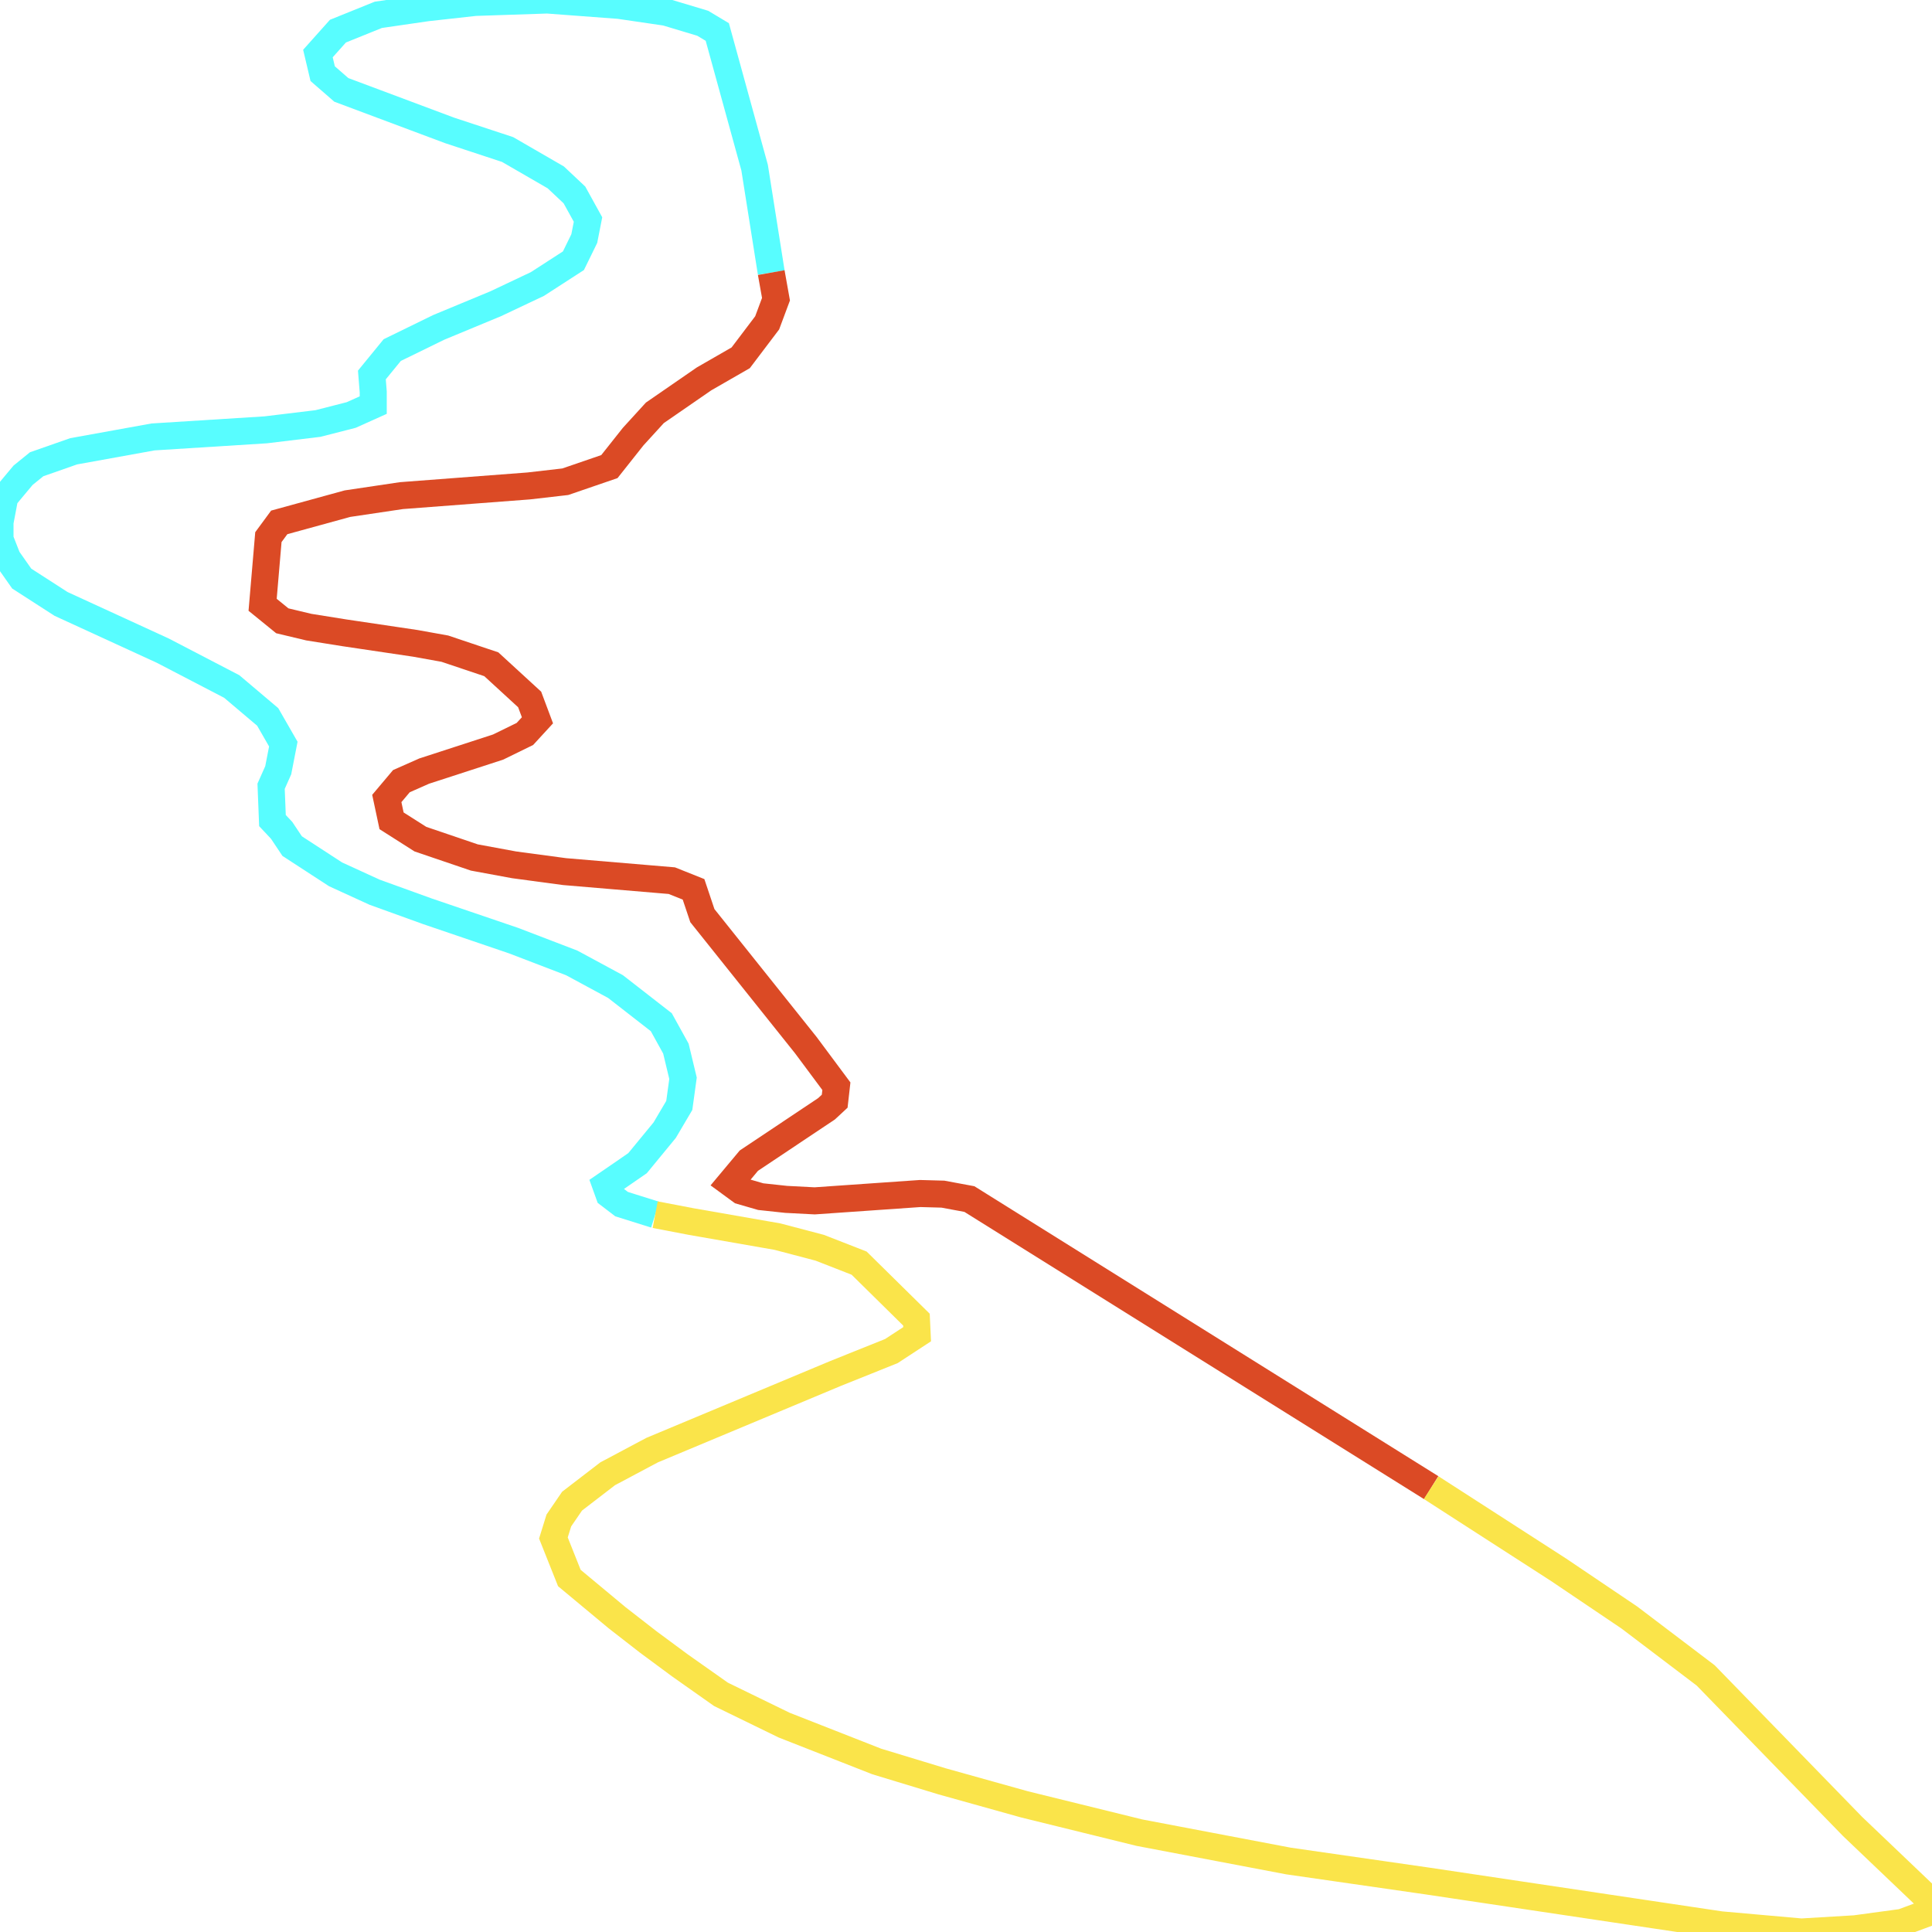
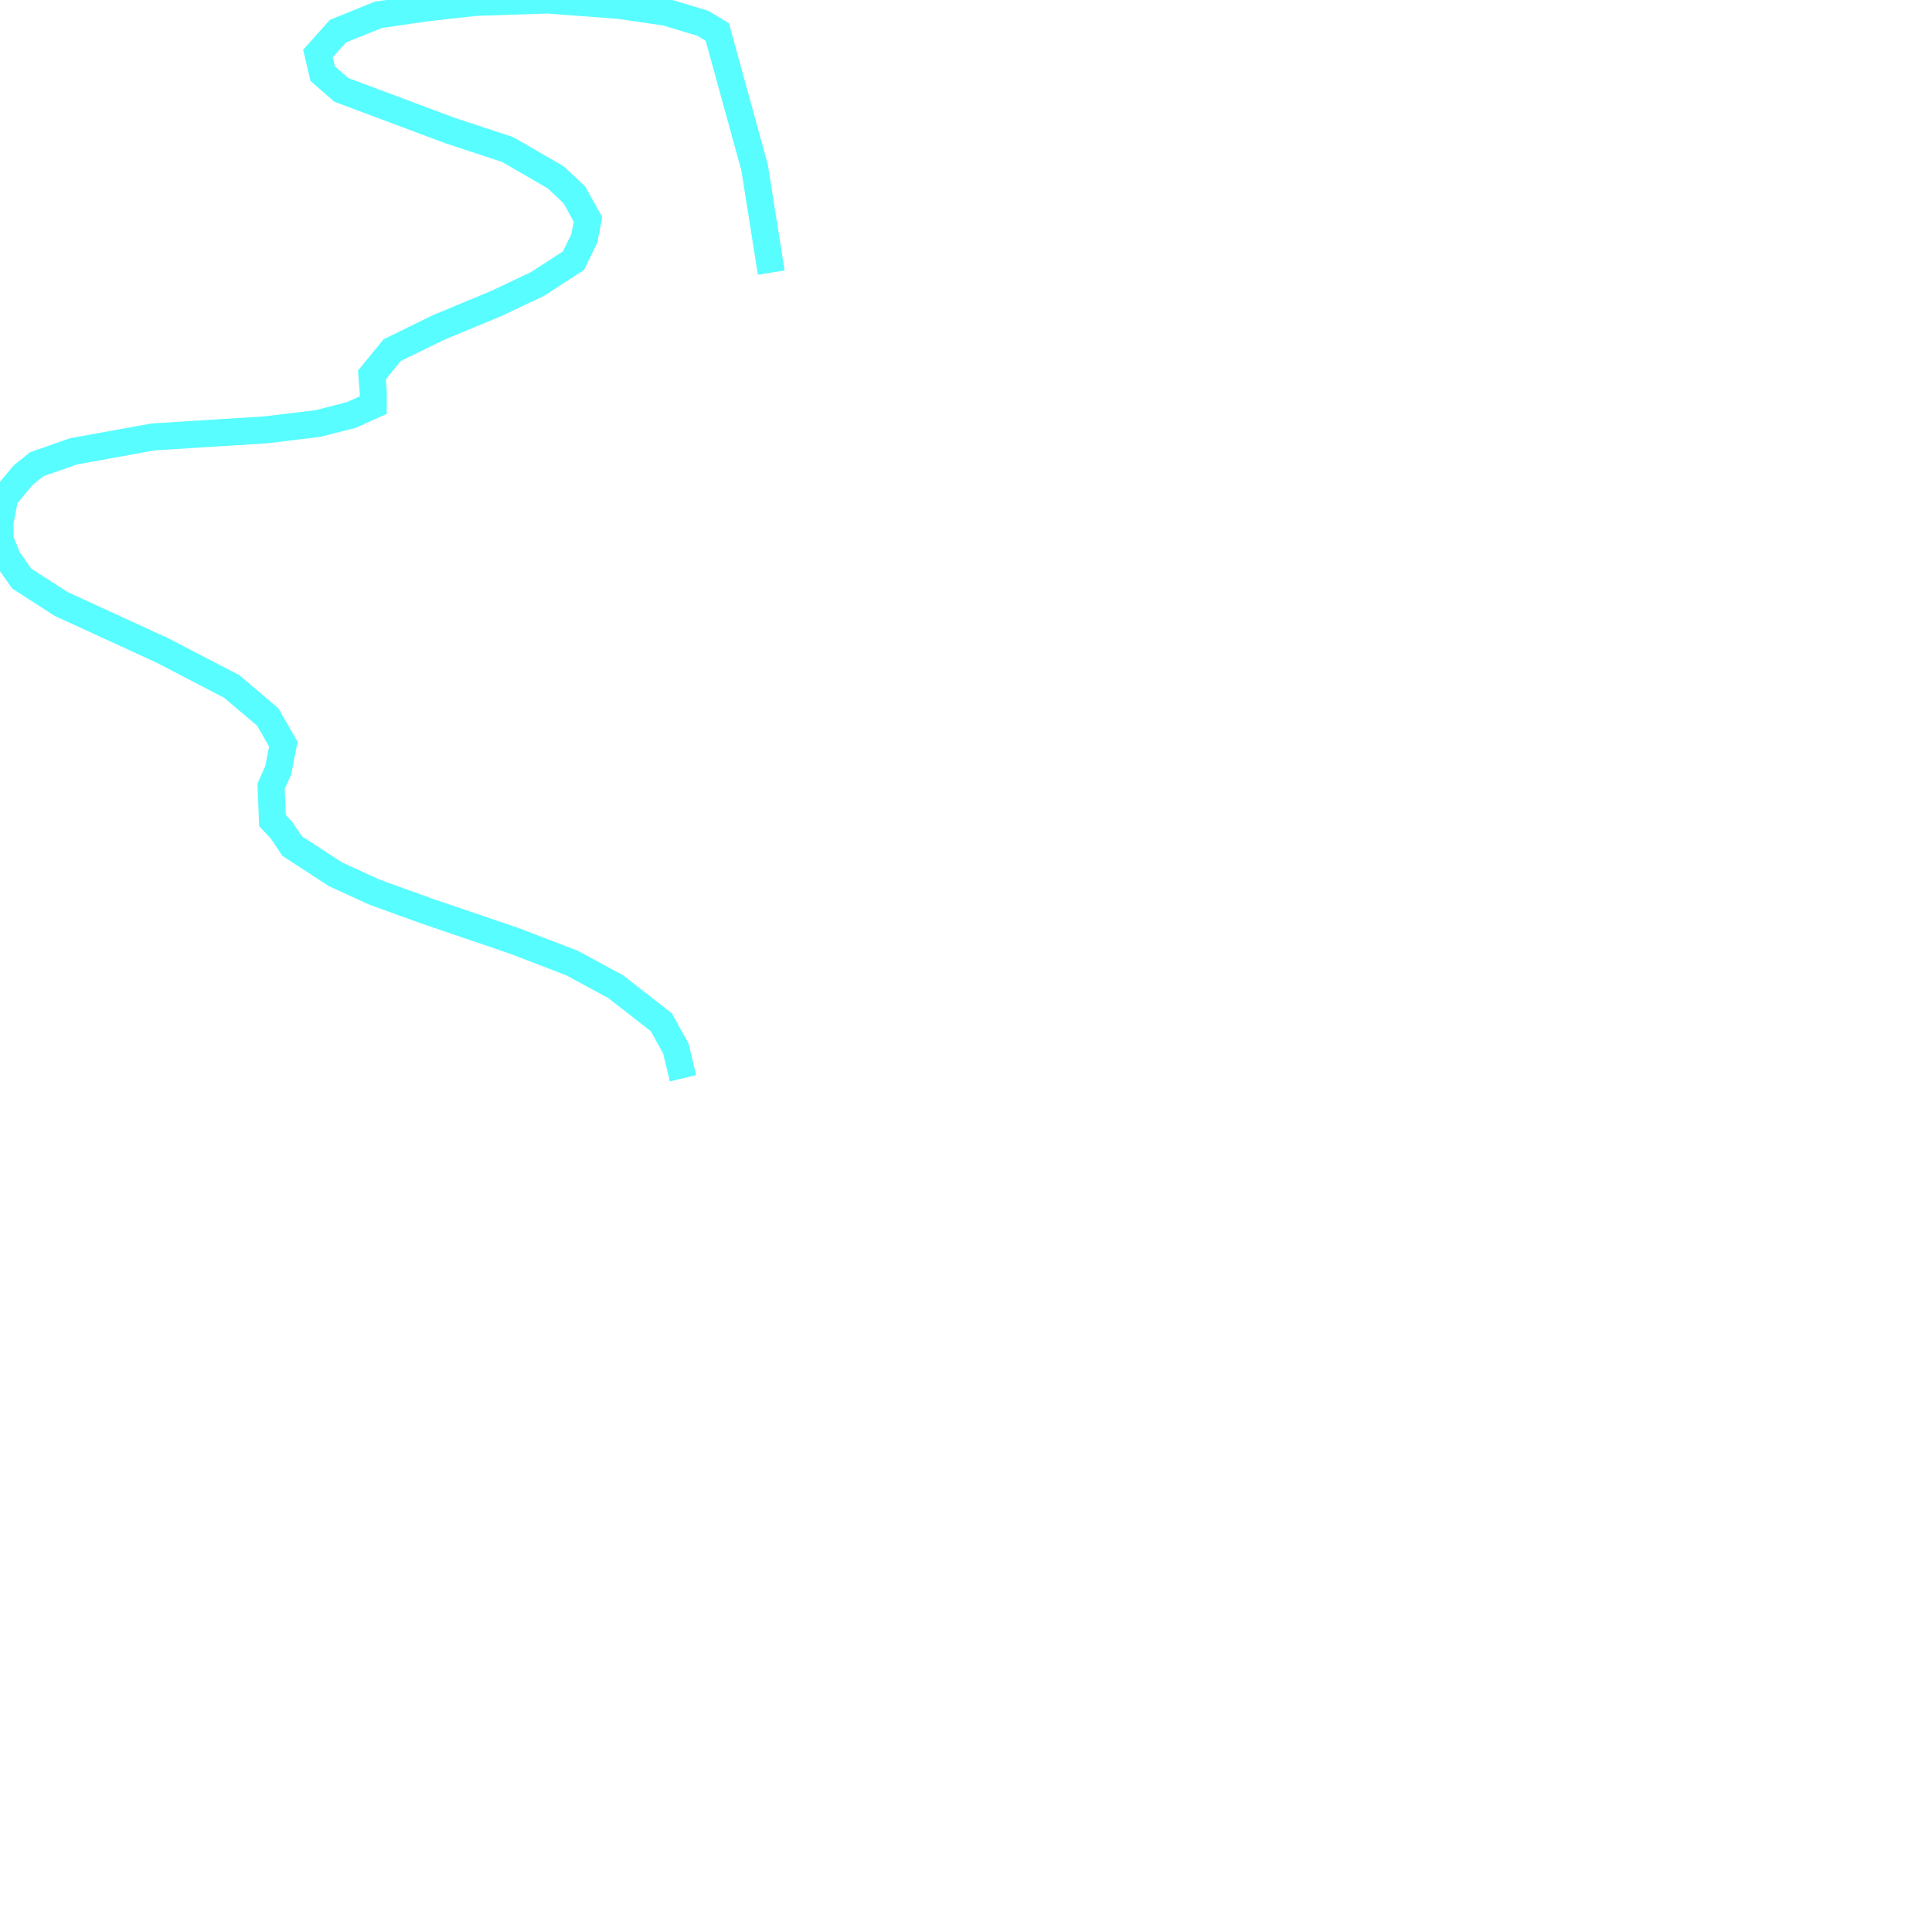
<svg xmlns="http://www.w3.org/2000/svg" width="500" height="500">
-   <path d="M199.596,70.546 L195.293,43.382 L185.634,8.28 L181.858,6.018 L172.374,3.171 L160.256,1.394 L141.64,0.0 L122.936,0.626 L110.555,1.999 L97.91,3.837 L87.46,8.058 L82.28,13.855 L83.509,19.065 L88.339,23.266 L116.351,33.748 L131.366,38.696 L143.836,45.906 L148.665,50.45 L152.178,56.812 L151.212,61.74 L148.402,67.476 L139.094,73.494 L128.293,78.604 L113.541,84.724 L101.51,90.601 L96.242,97.043 L96.593,101.446 L96.593,104.839 L90.885,107.404 L82.28,109.605 L68.757,111.241 L39.603,113.079 L19.055,116.795 L9.484,120.148 L5.971,122.996 L1.229,128.671 L0.0,135.154 L0.0,139.556 L1.932,144.484 L5.62,149.735 L15.806,156.299 L42.15,168.397 L59.975,177.667 L69.283,185.543 L73.323,192.572 L72.006,199.338 L70.162,203.478 L70.513,212.364 L72.884,214.889 L75.606,218.968 L86.846,226.279 L96.944,230.904 L110.643,235.852 L132.947,243.446 L147.963,249.202 L159.29,255.322 L171.145,264.551 L174.921,271.378 L176.765,279.052 L175.799,286.081 L172.023,292.483 L164.998,301.026 L160.695,303.995 L156.744,306.701 L157.622,309.145 L160.871,311.629 L169.564,314.356" fill="none" stroke-width="7" stroke="#58fdff" />
-   <path d="M370.39,385.002 L250.878,310.316 L244.029,309.044 L238.145,308.882 L210.836,310.781 L203.46,310.397 L196.874,309.69 L191.781,308.216 L188.971,306.156 L193.8,300.38 L213.909,286.949 L216.017,284.99 L216.456,281.112 L208.553,270.489 L181.77,236.963 L179.487,230.157 L173.867,227.915 L146.119,225.573 L133.035,223.815 L122.761,221.917 L108.799,217.171 L101.335,212.425 L100.105,206.649 L103.881,202.165 L109.765,199.56 L128.908,193.339 L135.845,189.946 L139.094,186.412 L137.074,181.02 L127.151,171.911 L115.121,167.872 L107.482,166.498 L89.129,163.772 L79.909,162.298 L73.059,160.662 L67.966,156.521 L69.459,139.011 L72.269,135.194 L89.919,130.347 L103.881,128.267 L136.811,125.762 L146.294,124.672 L157.71,120.754 L163.857,112.998 L169.477,106.838 L182.209,98.053 L191.693,92.6 L198.542,83.552 L200.825,77.433 L199.596,70.546" fill="none" stroke-width="7" stroke="#db4a25" />
-   <path d="M169.564,314.356 L178.96,316.153 L201.177,320.031 L212.153,322.919 L222.339,326.897 L237.179,341.52 L237.355,345.296 L230.681,349.659 L216.28,355.435 L168.774,375.288 L157.271,381.407 L148.051,388.496 L144.626,393.505 L143.221,398.029 L147.348,408.39 L159.73,418.69 L167.808,424.971 L175.975,431.009 L186.6,438.502 L202.933,446.46 L226.906,455.871 L243.853,461.021 L265.104,466.959 L294.872,474.29 L333.421,481.621 L369.6,486.832 L445.293,498.142 L466.192,500.0 L480.067,499.172 L492.273,497.516 L500.0,494.648 L499.298,491.619 L479.452,472.695 L441.43,433.595 L421.672,418.609 L403.319,406.229 L370.39,385.002" fill="none" stroke-width="7" stroke="#fae44a" />
+   <path d="M199.596,70.546 L195.293,43.382 L185.634,8.28 L181.858,6.018 L172.374,3.171 L160.256,1.394 L141.64,0.0 L122.936,0.626 L110.555,1.999 L97.91,3.837 L87.46,8.058 L82.28,13.855 L83.509,19.065 L88.339,23.266 L116.351,33.748 L131.366,38.696 L143.836,45.906 L148.665,50.45 L152.178,56.812 L151.212,61.74 L148.402,67.476 L139.094,73.494 L128.293,78.604 L113.541,84.724 L101.51,90.601 L96.242,97.043 L96.593,101.446 L96.593,104.839 L90.885,107.404 L82.28,109.605 L68.757,111.241 L39.603,113.079 L19.055,116.795 L9.484,120.148 L5.971,122.996 L1.229,128.671 L0.0,135.154 L0.0,139.556 L1.932,144.484 L5.62,149.735 L15.806,156.299 L42.15,168.397 L59.975,177.667 L69.283,185.543 L73.323,192.572 L72.006,199.338 L70.162,203.478 L70.513,212.364 L72.884,214.889 L75.606,218.968 L86.846,226.279 L96.944,230.904 L110.643,235.852 L132.947,243.446 L147.963,249.202 L159.29,255.322 L171.145,264.551 L174.921,271.378 L176.765,279.052" fill="none" stroke-width="7" stroke="#58fdff" />
</svg>
